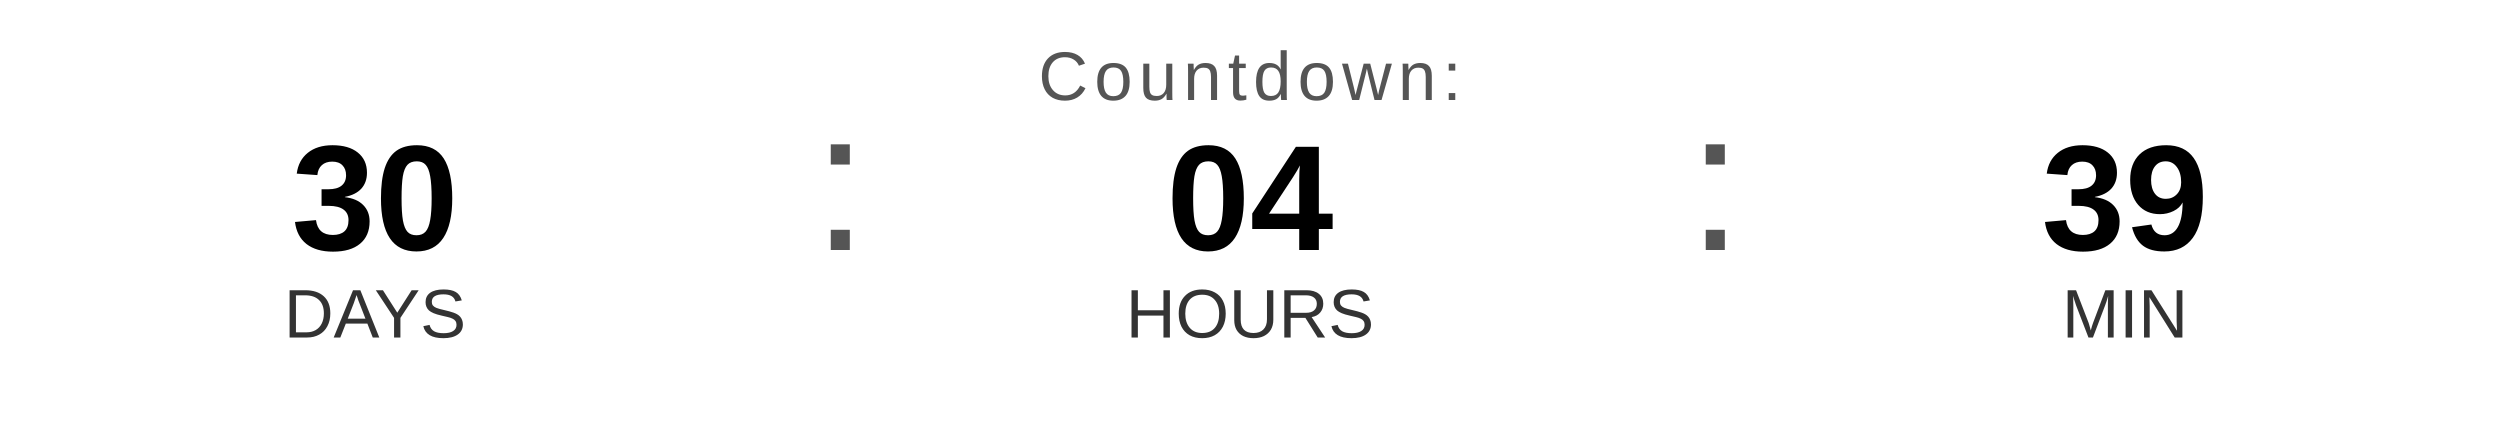
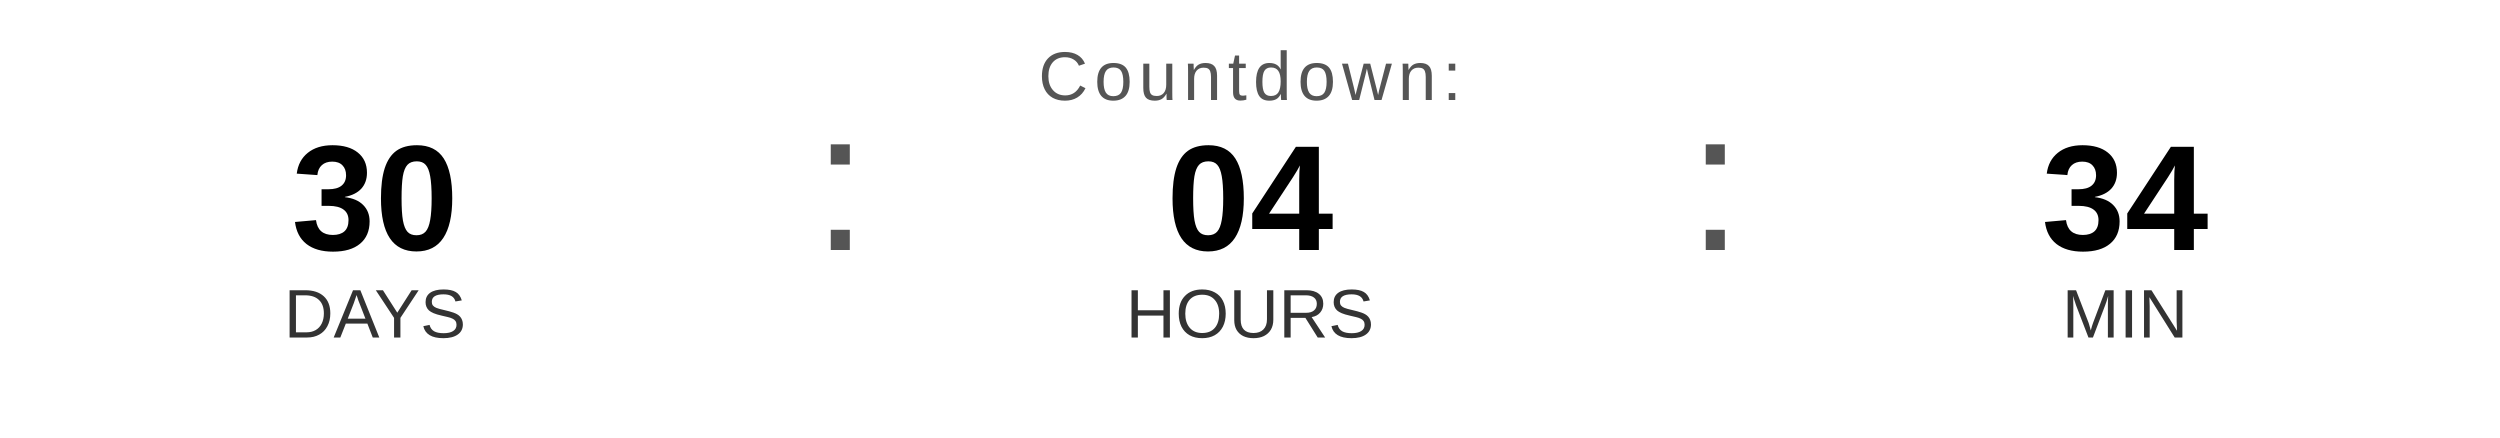
<svg xmlns="http://www.w3.org/2000/svg" width="400" height="70" viewBox="0 0 400 70">
  <text x="200" y="16" font-family="Arial, Helvetica, sans-serif" font-size="11" fill="#555555" text-anchor="middle" letter-spacing="1">
    Countdown:
  </text>
  <text x="60" y="40" font-family="Arial, Helvetica, sans-serif" font-size="24" font-weight="bold" fill="#000000" text-anchor="middle">30</text>
  <text x="60" y="54" font-family="Arial, Helvetica, sans-serif" font-size="11" fill="#333333" text-anchor="middle">DAYS</text>
  <text x="130" y="40" font-family="Arial, sans-serif" font-size="32" fill="#555555">:</text>
  <text x="200" y="40" font-family="Arial, Helvetica, sans-serif" font-size="24" font-weight="bold" fill="#000000" text-anchor="middle">04</text>
  <text x="200" y="54" font-family="Arial, Helvetica, sans-serif" font-size="11" fill="#333333" text-anchor="middle">HOURS</text>
  <text x="270" y="40" font-family="Arial, sans-serif" font-size="32" fill="#555555">:</text>
-   <text x="340" y="40" font-family="Arial, Helvetica, sans-serif" font-size="24" font-weight="bold" fill="#000000" text-anchor="middle">39</text>
+   <text x="340" y="40" font-family="Arial, Helvetica, sans-serif" font-size="24" font-weight="bold" fill="#000000" text-anchor="middle">34</text>
  <text x="340" y="54" font-family="Arial, Helvetica, sans-serif" font-size="11" fill="#333333" text-anchor="middle">MIN</text>
</svg>
